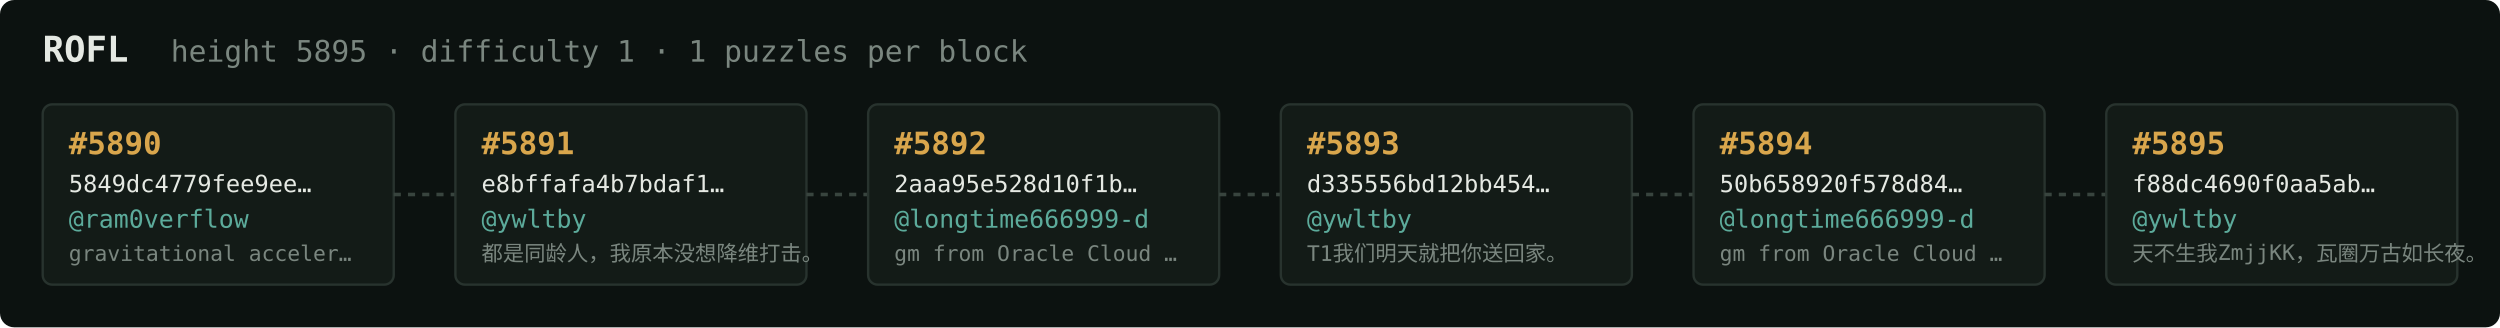
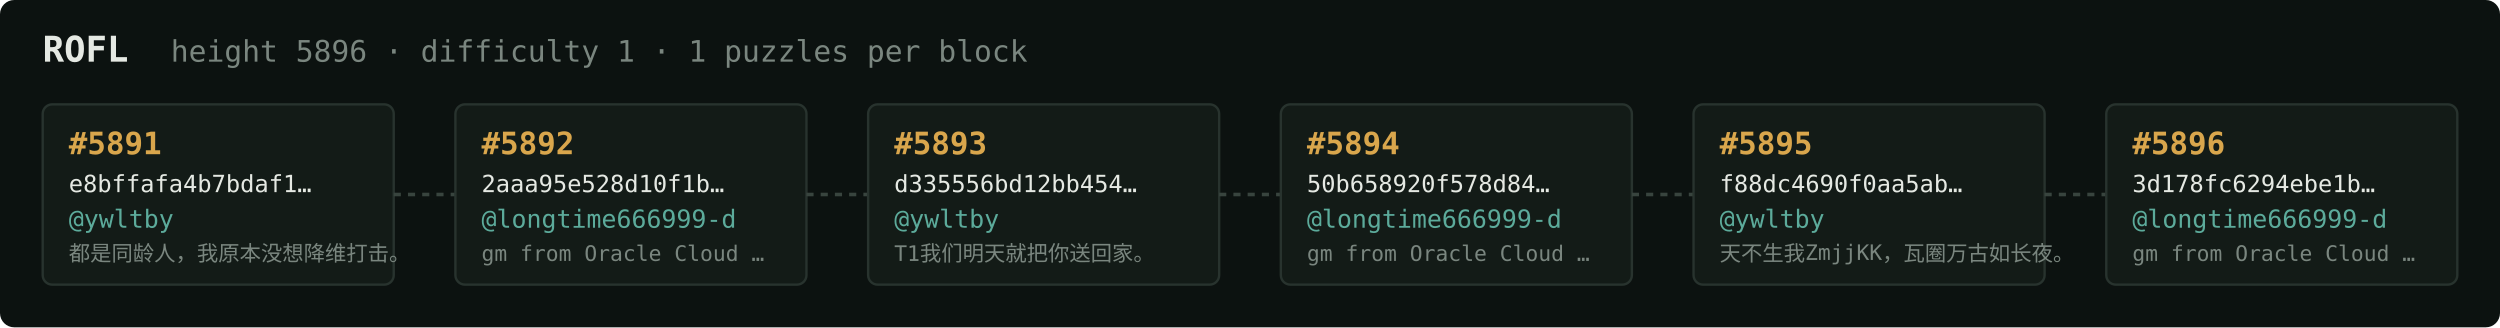
<svg xmlns="http://www.w3.org/2000/svg" width="1054" height="138" viewBox="0 0 1054 138" font-family="ui-monospace,SFMono-Regular,Menlo,monospace">
  <rect fill="#0c1210" width="1054" height="138" rx="6" />
  <text x="18" y="26" fill="#e5e9e3" font-size="15" font-weight="700">ROFL</text>
-   <text x="72" y="26" fill="#7a867f" font-size="12.5">height 5895 · difficulty 1 · 1 puzzles per block</text>
+   <text x="72" y="26" fill="#7a867f" font-size="12.5">height 5896 · difficulty 1 · 1 puzzles per block</text>
  <rect x="18" y="44" width="148" height="76" rx="4" fill="#131b17" stroke="#28332e" stroke-width="1" />
-   <text x="29" y="65" fill="#d9a64c" font-size="13" font-weight="700">#5890</text>
-   <text x="29" y="81" fill="#e5e9e3" font-size="10">5849dc4779fee9ee…</text>
-   <text x="29" y="96" fill="#5cab9b" font-size="10.5">@ram0verflow</text>
-   <text x="29" y="110" fill="#7a867f" font-size="9">gravitational acceler…</text>
+   <text x="29" y="65" fill="#d9a64c" font-size="13" font-weight="700">#5891</text>
+   <text x="29" y="81" fill="#e5e9e3" font-size="10">e8bffafa4b7bdaf1…</text>
+   <text x="29" y="96" fill="#5cab9b" font-size="10.5">@ywltby</text>
+   <text x="29" y="110" fill="#7a867f" font-size="9">都是同龄人，我原本没想降维打击。</text>
  <line x1="166" y1="82.0" x2="192" y2="82.0" stroke="#38443e" stroke-width="1.5" stroke-dasharray="3 3" />
  <rect x="192" y="44" width="148" height="76" rx="4" fill="#131b17" stroke="#28332e" stroke-width="1" />
-   <text x="203" y="65" fill="#d9a64c" font-size="13" font-weight="700">#5891</text>
-   <text x="203" y="81" fill="#e5e9e3" font-size="10">e8bffafa4b7bdaf1…</text>
-   <text x="203" y="96" fill="#5cab9b" font-size="10.5">@ywltby</text>
-   <text x="203" y="110" fill="#7a867f" font-size="9">都是同龄人，我原本没想降维打击。</text>
+   <text x="203" y="65" fill="#d9a64c" font-size="13" font-weight="700">#5892</text>
+   <text x="203" y="81" fill="#e5e9e3" font-size="10">2aaa95e528d10f1b…</text>
+   <text x="203" y="96" fill="#5cab9b" font-size="10.5">@longtime666999-d</text>
+   <text x="203" y="110" fill="#7a867f" font-size="9">gm from Oracle Cloud …</text>
  <line x1="340" y1="82.0" x2="366" y2="82.0" stroke="#38443e" stroke-width="1.5" stroke-dasharray="3 3" />
  <rect x="366" y="44" width="148" height="76" rx="4" fill="#131b17" stroke="#28332e" stroke-width="1" />
-   <text x="377" y="65" fill="#d9a64c" font-size="13" font-weight="700">#5892</text>
-   <text x="377" y="81" fill="#e5e9e3" font-size="10">2aaa95e528d10f1b…</text>
-   <text x="377" y="96" fill="#5cab9b" font-size="10.5">@longtime666999-d</text>
-   <text x="377" y="110" fill="#7a867f" font-size="9">gm from Oracle Cloud …</text>
+   <text x="377" y="65" fill="#d9a64c" font-size="13" font-weight="700">#5893</text>
+   <text x="377" y="81" fill="#e5e9e3" font-size="10">d335556bd12bb454…</text>
+   <text x="377" y="96" fill="#5cab9b" font-size="10.5">@ywltby</text>
+   <text x="377" y="110" fill="#7a867f" font-size="9">T1我们明天就把你送回家。</text>
  <line x1="514" y1="82.0" x2="540" y2="82.0" stroke="#38443e" stroke-width="1.5" stroke-dasharray="3 3" />
  <rect x="540" y="44" width="148" height="76" rx="4" fill="#131b17" stroke="#28332e" stroke-width="1" />
-   <text x="551" y="65" fill="#d9a64c" font-size="13" font-weight="700">#5893</text>
-   <text x="551" y="81" fill="#e5e9e3" font-size="10">d335556bd12bb454…</text>
-   <text x="551" y="96" fill="#5cab9b" font-size="10.5">@ywltby</text>
-   <text x="551" y="110" fill="#7a867f" font-size="9">T1我们明天就把你送回家。</text>
+   <text x="551" y="65" fill="#d9a64c" font-size="13" font-weight="700">#5894</text>
+   <text x="551" y="81" fill="#e5e9e3" font-size="10">50b658920f578d84…</text>
+   <text x="551" y="96" fill="#5cab9b" font-size="10.5">@longtime666999-d</text>
+   <text x="551" y="110" fill="#7a867f" font-size="9">gm from Oracle Cloud …</text>
  <line x1="688" y1="82.0" x2="714" y2="82.0" stroke="#38443e" stroke-width="1.5" stroke-dasharray="3 3" />
  <rect x="714" y="44" width="148" height="76" rx="4" fill="#131b17" stroke="#28332e" stroke-width="1" />
-   <text x="725" y="65" fill="#d9a64c" font-size="13" font-weight="700">#5894</text>
-   <text x="725" y="81" fill="#e5e9e3" font-size="10">50b658920f578d84…</text>
-   <text x="725" y="96" fill="#5cab9b" font-size="10.5">@longtime666999-d</text>
-   <text x="725" y="110" fill="#7a867f" font-size="9">gm from Oracle Cloud …</text>
+   <text x="725" y="65" fill="#d9a64c" font-size="13" font-weight="700">#5895</text>
+   <text x="725" y="81" fill="#e5e9e3" font-size="10">f88dc4690f0aa5ab…</text>
+   <text x="725" y="96" fill="#5cab9b" font-size="10.5">@ywltby</text>
+   <text x="725" y="110" fill="#7a867f" font-size="9">天不生我ZmjjKK，瓦圈万古如长夜。</text>
  <line x1="862" y1="82.0" x2="888" y2="82.0" stroke="#38443e" stroke-width="1.5" stroke-dasharray="3 3" />
  <rect x="888" y="44" width="148" height="76" rx="4" fill="#131b17" stroke="#28332e" stroke-width="1" />
-   <text x="899" y="65" fill="#d9a64c" font-size="13" font-weight="700">#5895</text>
-   <text x="899" y="81" fill="#e5e9e3" font-size="10">f88dc4690f0aa5ab…</text>
-   <text x="899" y="96" fill="#5cab9b" font-size="10.5">@ywltby</text>
-   <text x="899" y="110" fill="#7a867f" font-size="9">天不生我ZmjjKK，瓦圈万古如长夜。</text>
+   <text x="899" y="65" fill="#d9a64c" font-size="13" font-weight="700">#5896</text>
+   <text x="899" y="81" fill="#e5e9e3" font-size="10">3d178fc6294ebe1b…</text>
+   <text x="899" y="96" fill="#5cab9b" font-size="10.5">@longtime666999-d</text>
+   <text x="899" y="110" fill="#7a867f" font-size="9">gm from Oracle Cloud …</text>
</svg>
